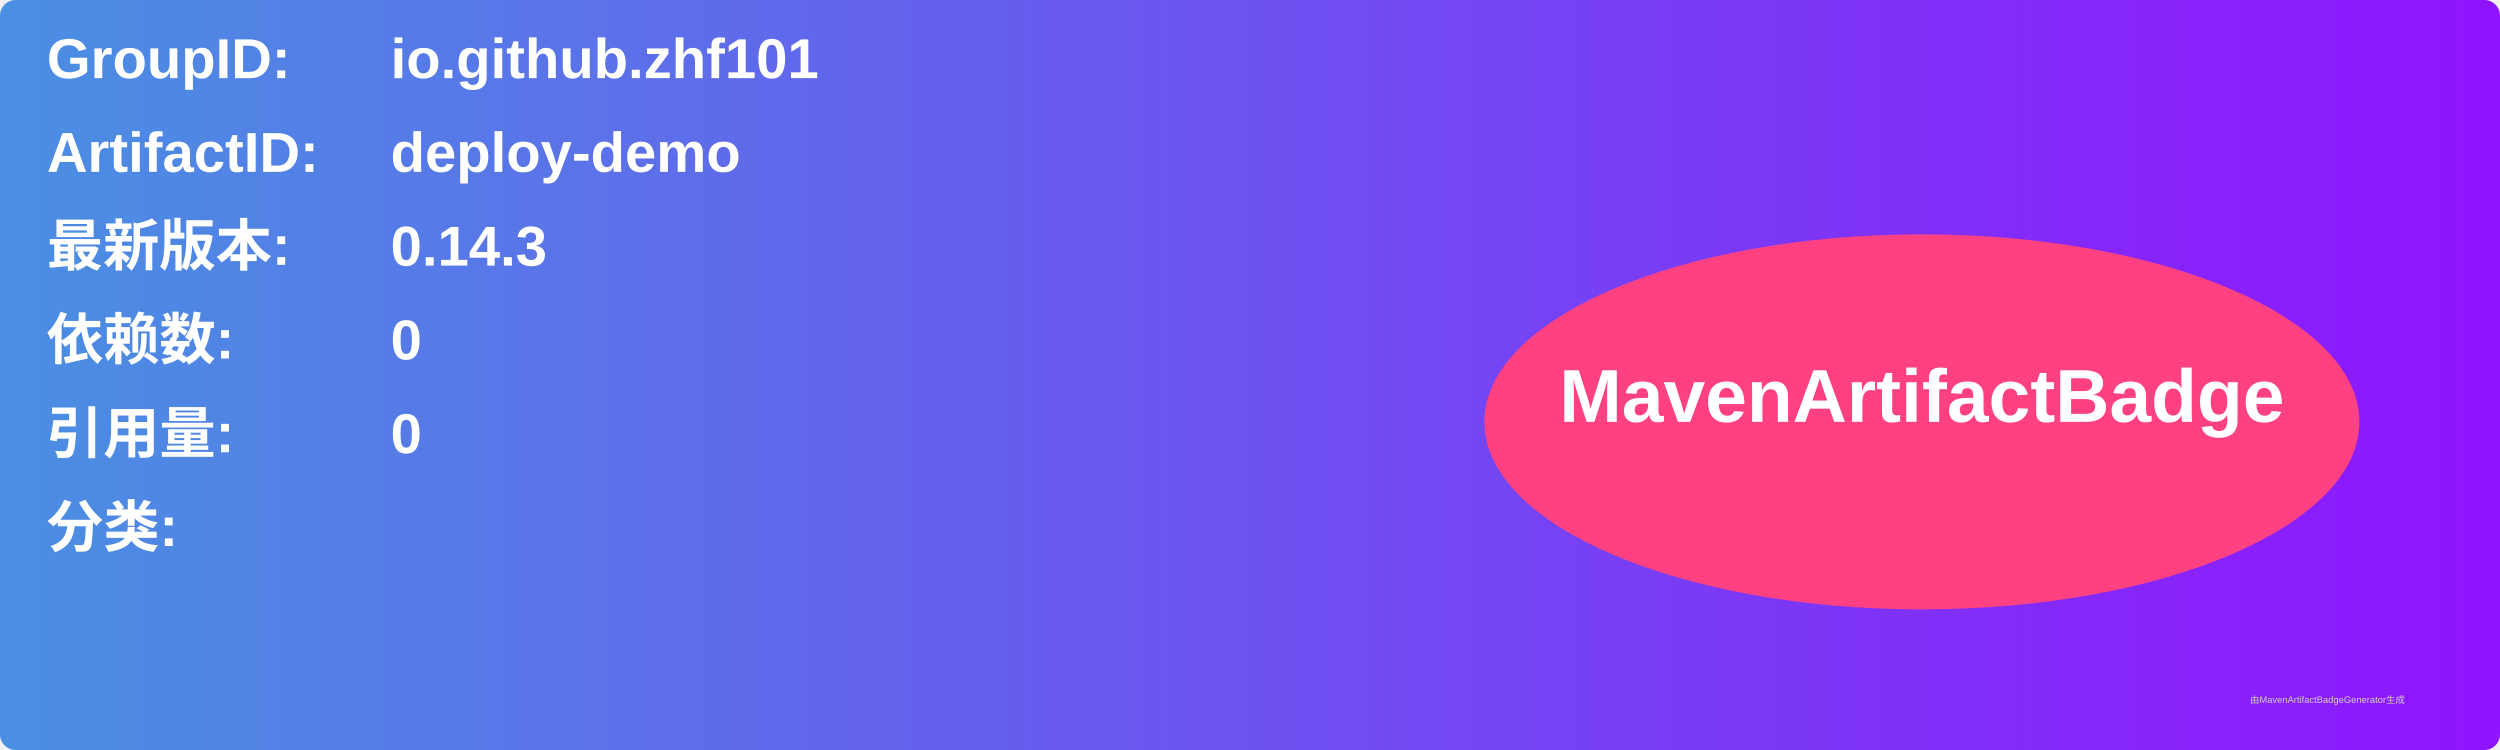
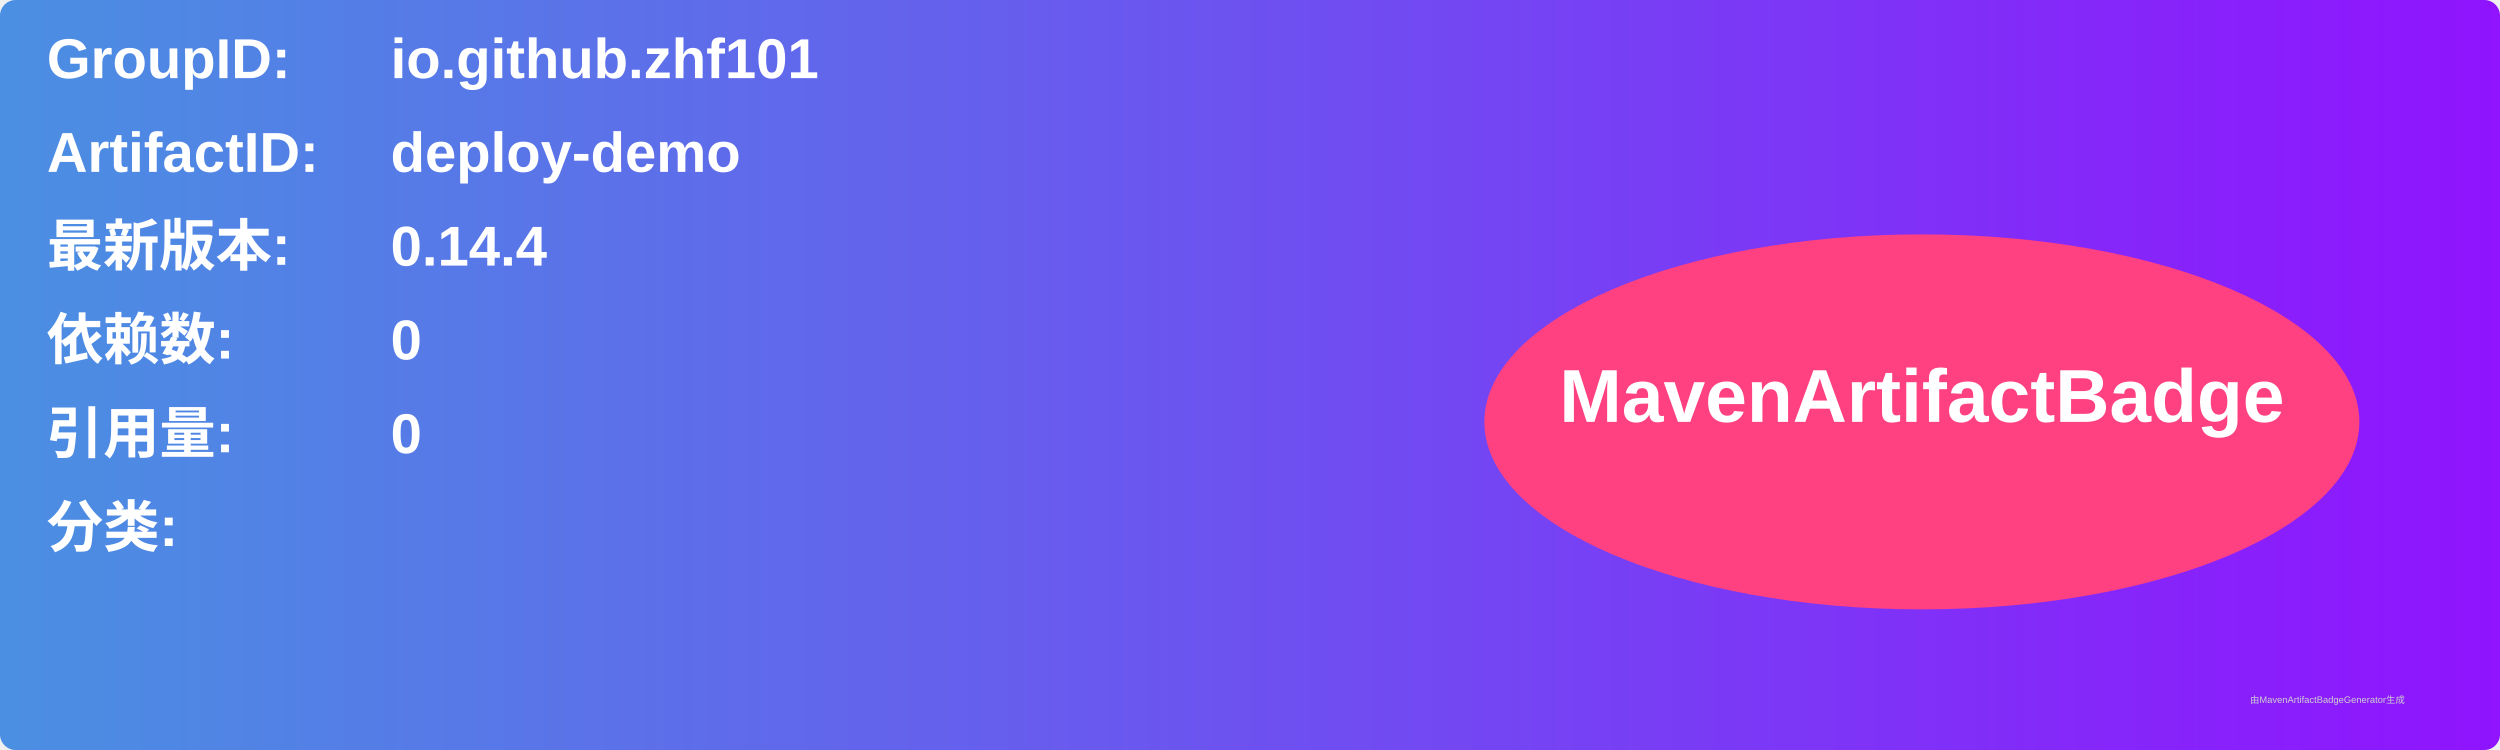
<svg xmlns="http://www.w3.org/2000/svg" width="800" height="240" viewBox="0 0 800 240">
  <linearGradient id="grad" x1="0%" y1="0%" x2="100%" y2="0%">
    <stop offset="0%" stop-color="#4a90e2" />
    <stop offset="100%" stop-color="#9013fe" />
  </linearGradient>
  <rect width="100%" height="100%" rx="5" ry="5" fill="url(#grad)" />
  <g transform="translate(15, 15)">
    <text x="0" y="10" font-family="Arial" font-size="18" fill="white" font-weight="bold" width="260">GroupID:</text>
    <text x="110" y="10" font-family="Arial" font-size="18" fill="white" font-weight="bold" width="460">io.github.zhf101</text>
    <text x="0" y="40" font-family="Arial" font-size="18" fill="white" font-weight="bold" width="260">ArtifactID:</text>
    <text x="110" y="40" font-family="Arial" font-size="18" fill="white" font-weight="bold" width="460">deploy-demo</text>
    <text x="0" y="70" font-family="Arial" font-size="18" fill="white" font-weight="bold">最新版本:</text>
    <text x="110" y="70" font-family="Arial" font-size="18" fill="white" font-weight="bold">
-       <tspan font-weight="bold">0.14.3</tspan>
+       <tspan font-weight="bold">0.14.4</tspan>
    </text>
    <text x="0" y="100" font-family="Arial" font-size="18" fill="white" font-weight="bold">依赖数: </text>
    <text x="110" y="100" font-family="Arial" font-size="18" fill="white">
      <tspan font-weight="bold">0</tspan>
    </text>
    <text x="0" y="130" font-family="Arial" font-size="18" fill="white" font-weight="bold">引用量: </text>
    <text x="110" y="130" font-family="Arial" font-size="18" fill="white">
      <tspan font-weight="bold">0</tspan>
    </text>
    <text x="0" y="160" font-family="Arial" font-size="18" fill="white" font-weight="bold">分类:</text>
    <text x="10" y="190" font-family="Arial" font-size="10" fill="white">
      <tspan font-weight="bold" />
    </text>
    <ellipse cx="600" cy="120" rx="140" ry="60" fill="#ff4081" />
    <text x="600" y="120" text-anchor="middle" font-family="Arial" font-size="24" fill="white" font-weight="bold">MavenArtifactBadge</text>
  </g>
  <text x="720" y="225" font-family="Arial" font-size="3" fill="#d0d0d0">由MavenArtifactBadgeGenerator生成</text>
</svg>
